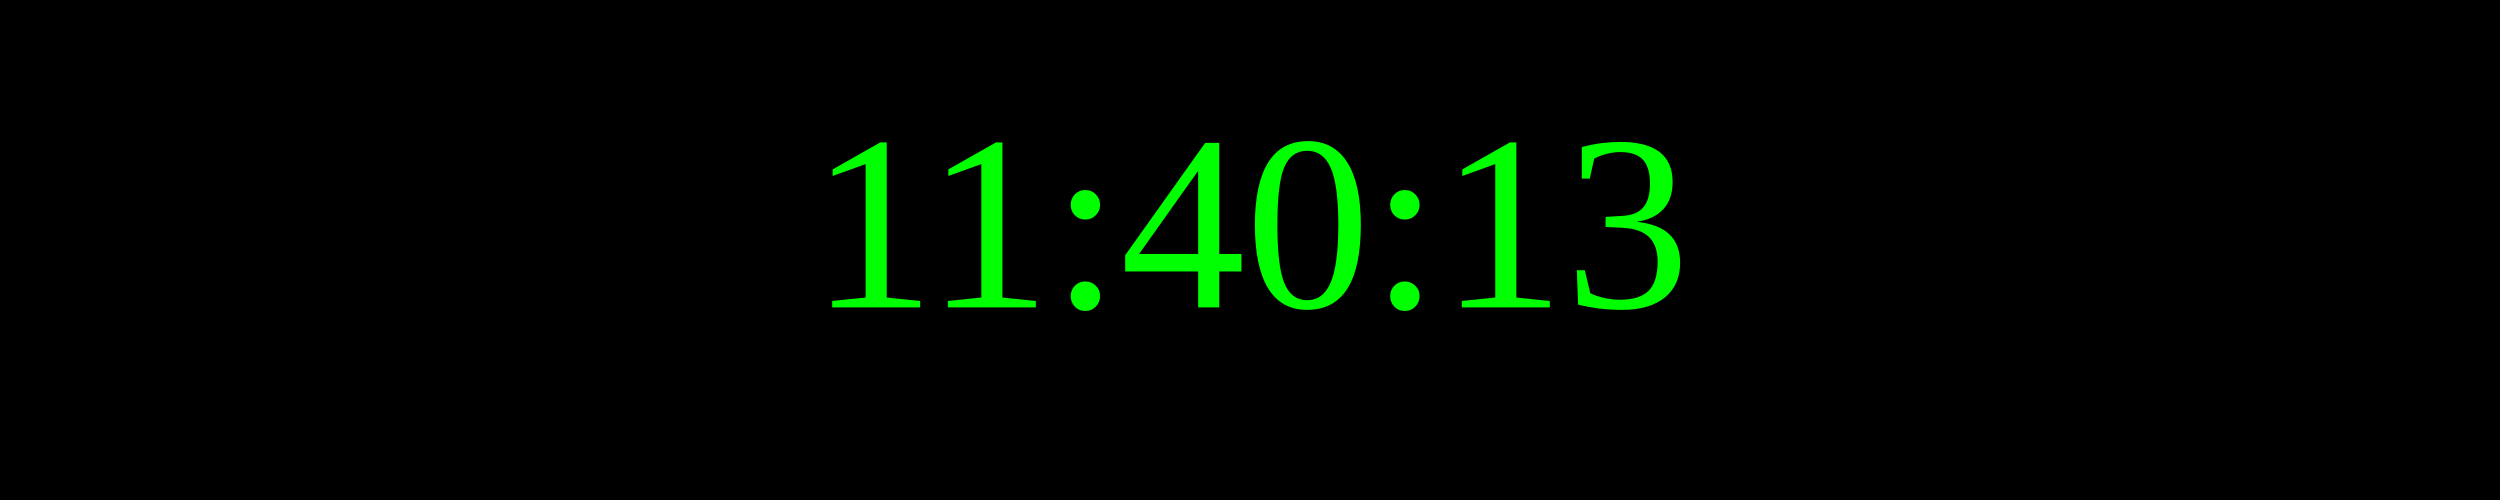
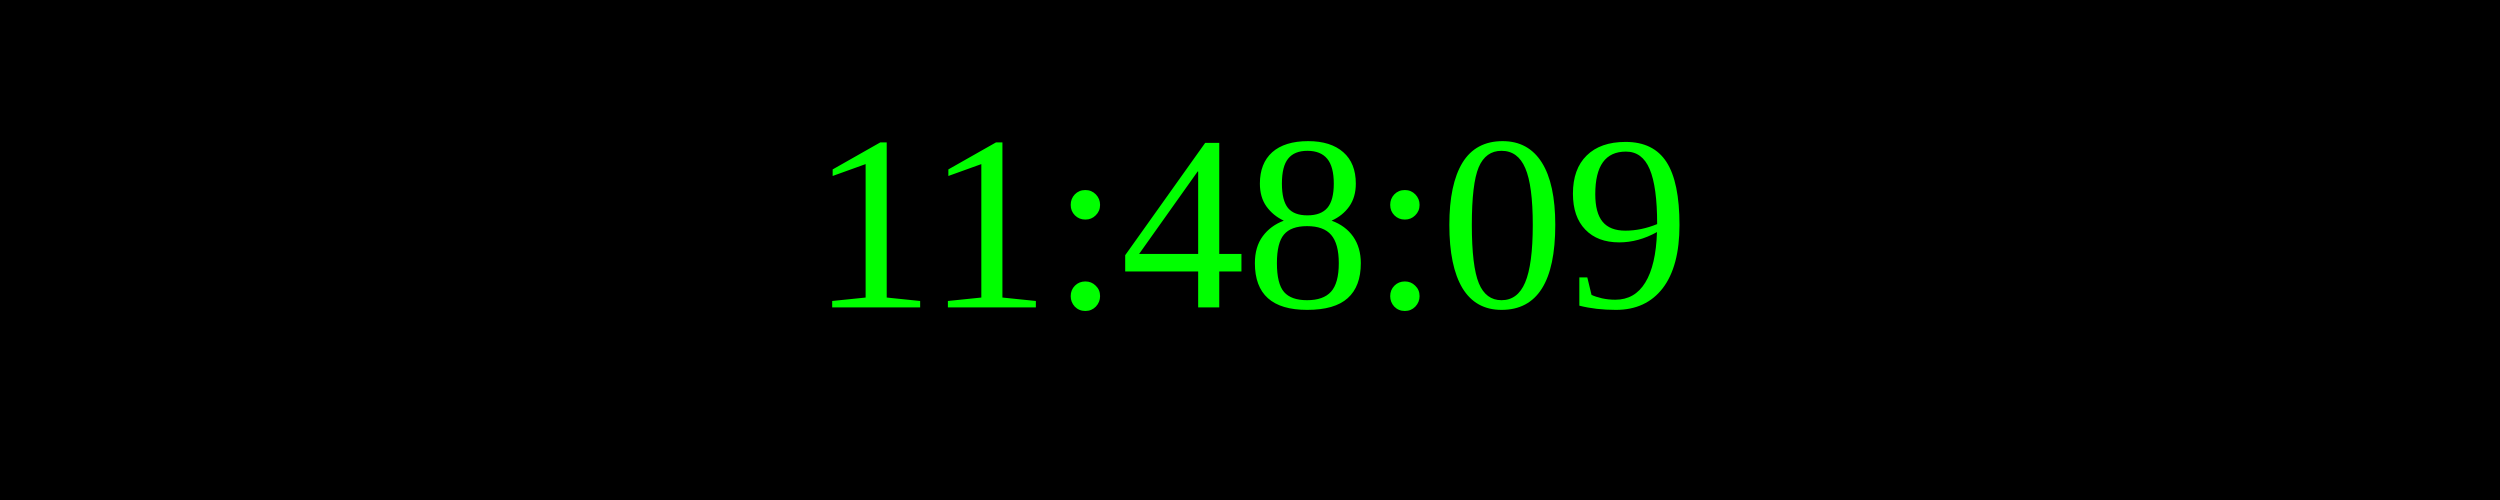
<svg xmlns="http://www.w3.org/2000/svg" width="250" height="50">
  <rect width="100%" height="100%" fill="black" />
  <text x="50%" y="50%" font-size="25" fill="lime" text-anchor="middle" dominant-baseline="middle">
- 11:40:13
+ 11:48:09
</text>
</svg>
